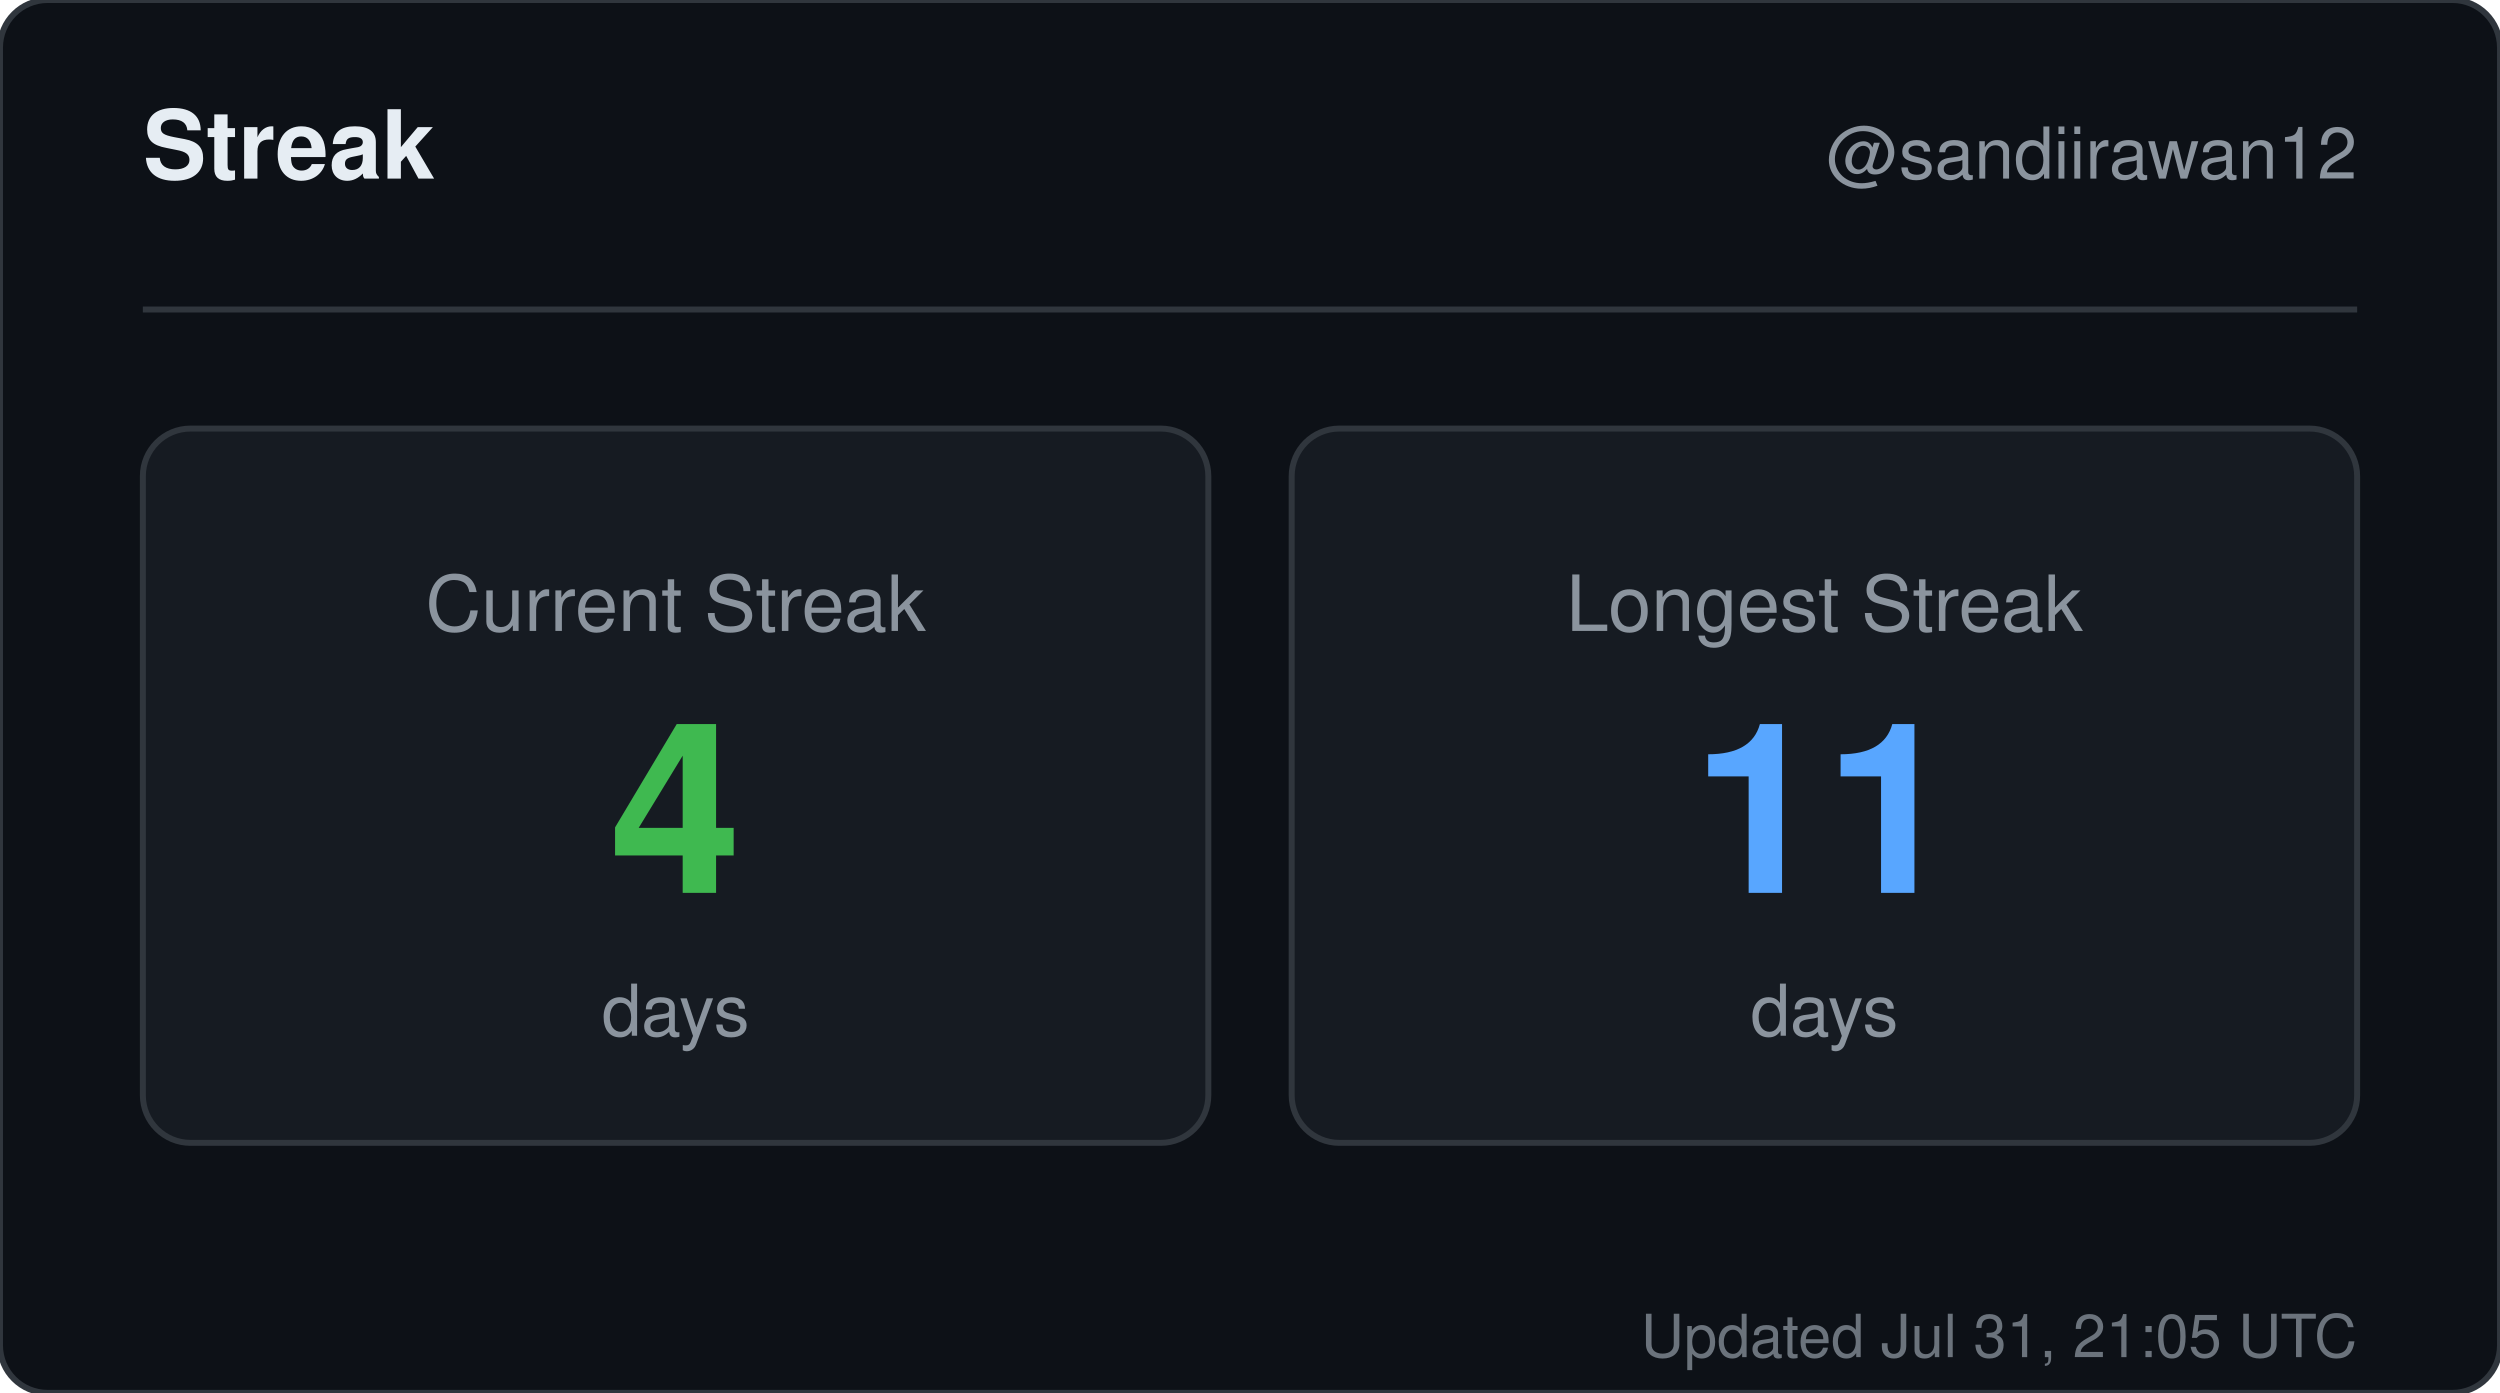
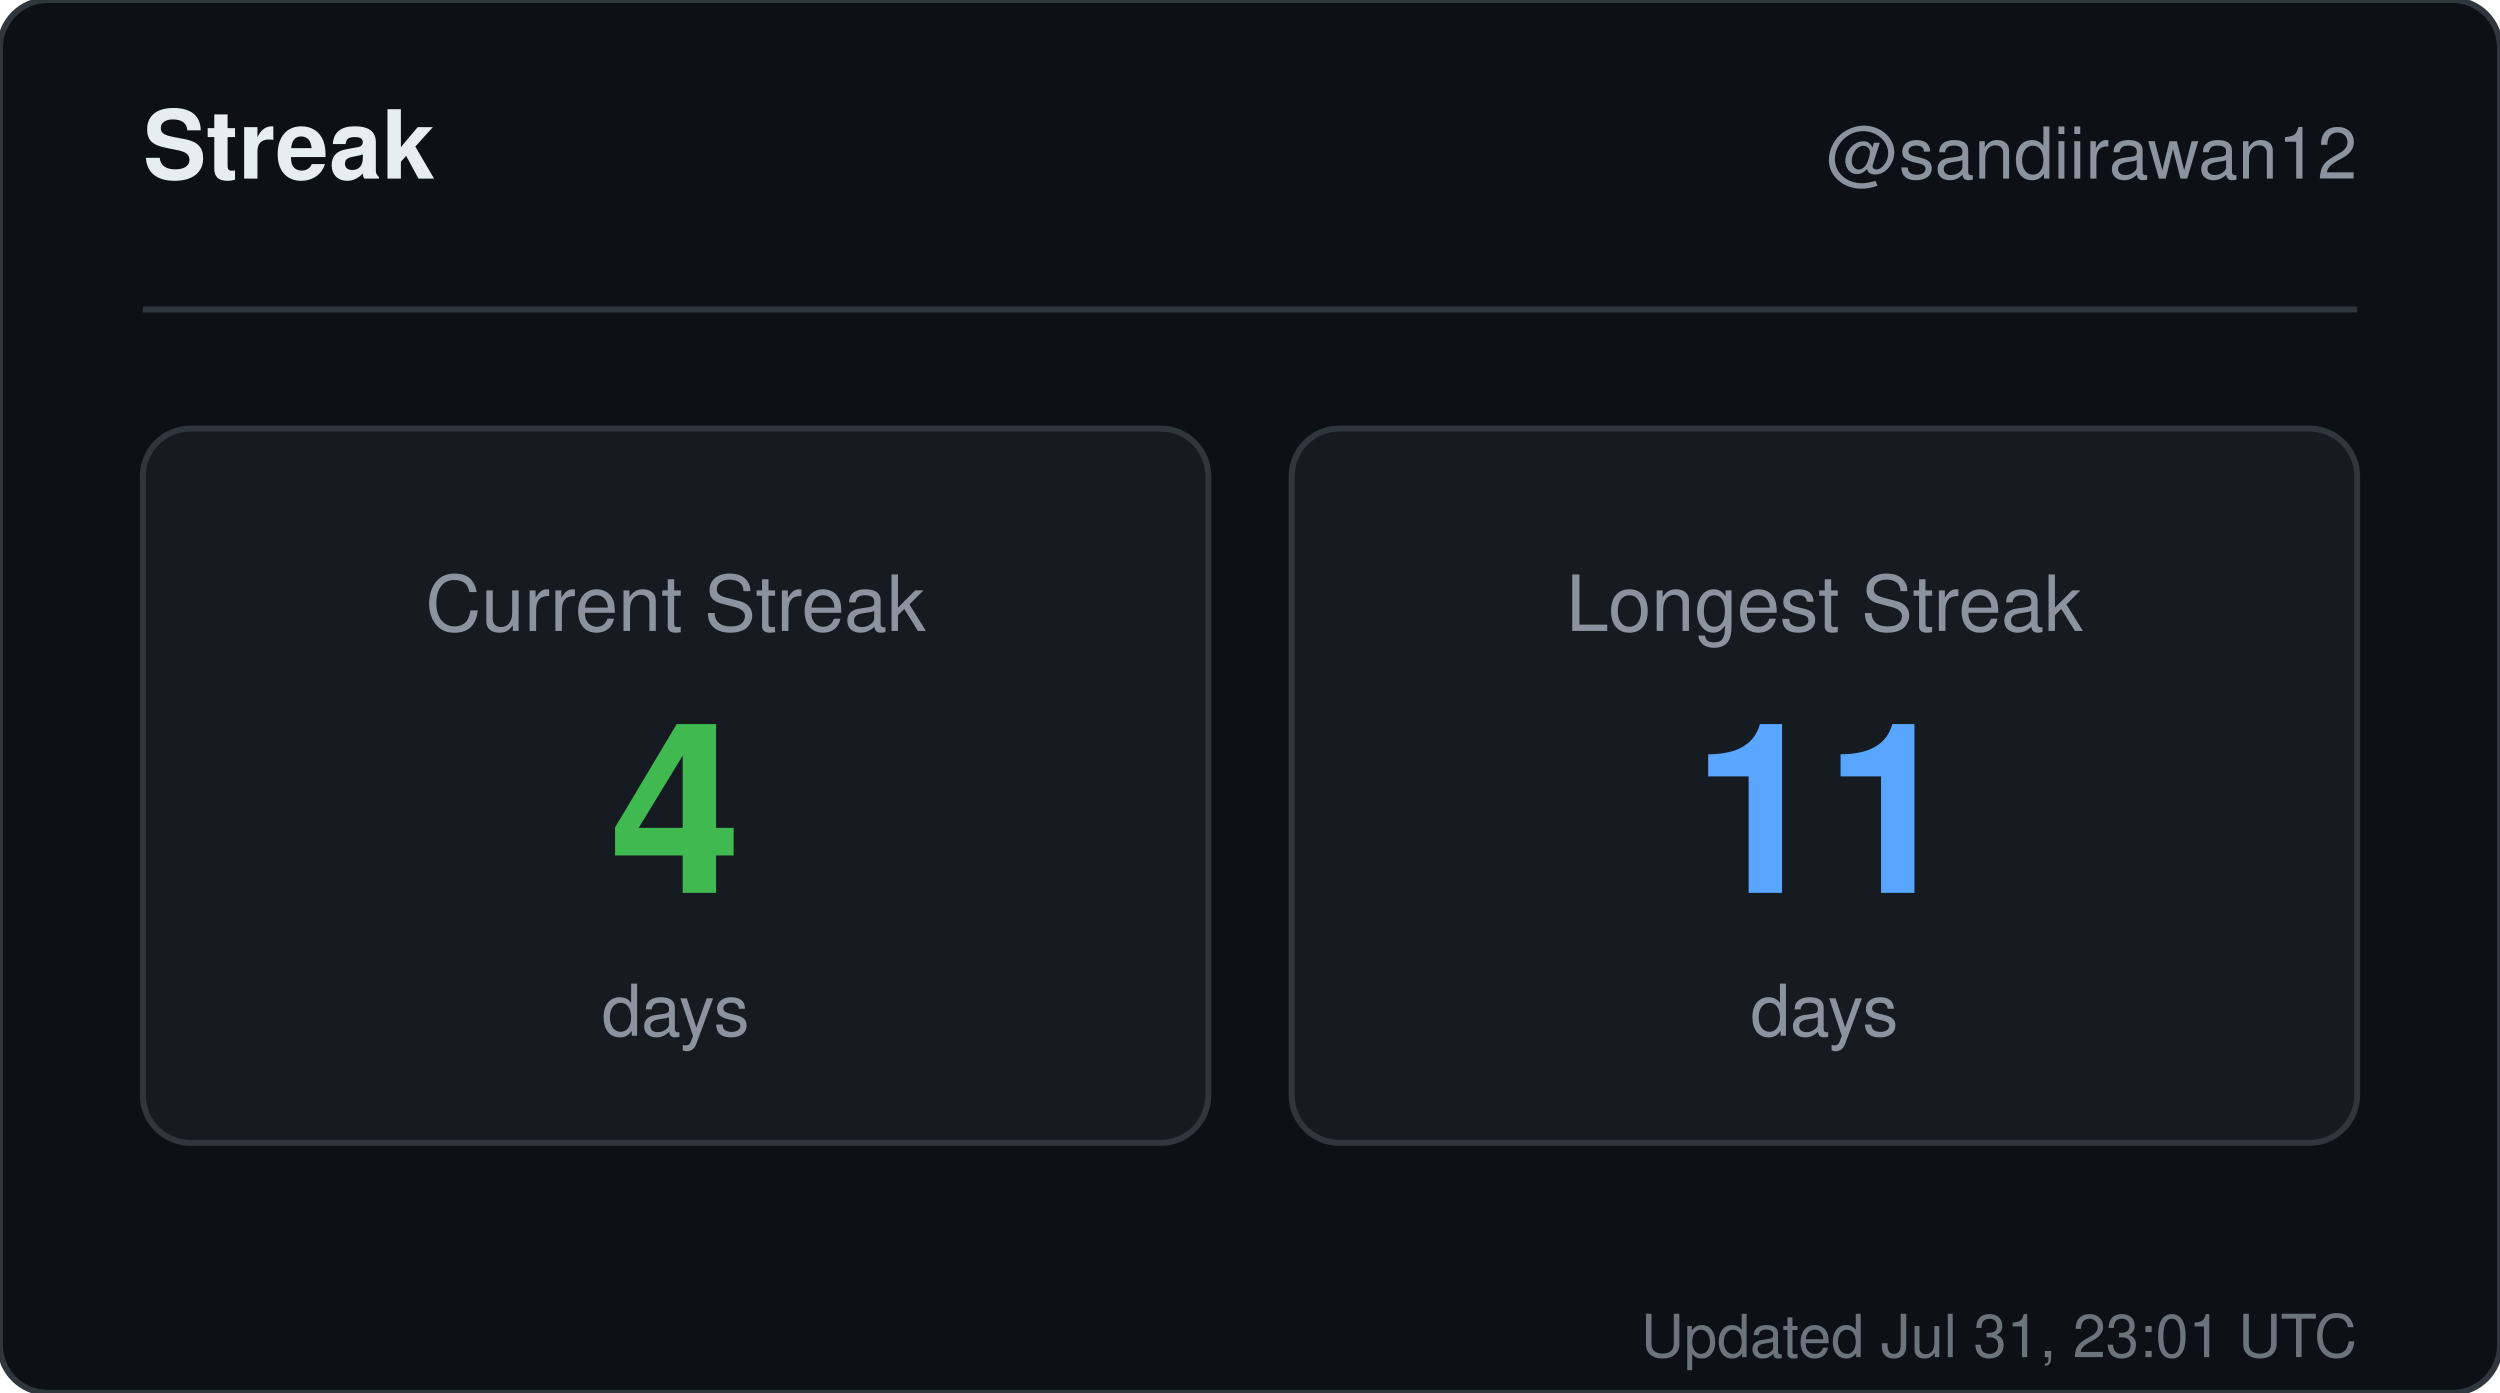
<svg xmlns="http://www.w3.org/2000/svg" width="420" height="234" viewBox="0 0 420 234" role="img" aria-label="Streak for sandiirawan12">
  <rect width="420" height="234" rx="8" fill="#0d1117" stroke="#30363d" />
  <g font-family="-apple-system, BlinkMacSystemFont, Segoe UI, Helvetica, Arial, sans-serif">
    <text x="24" y="30" fill="#e6edf3" font-size="16" font-weight="700">Streak</text>
    <text x="396" y="30" fill="#8b949e" font-size="12" text-anchor="end">@sandiirawan12</text>
    <line x1="24" y1="52" x2="396" y2="52" stroke="#30363d" />
    <rect x="24" y="72" width="179" height="120" rx="8" fill="#161b22" stroke="#30363d" />
    <text x="113.5" y="106" fill="#8b949e" font-size="13" text-anchor="middle">Current Streak</text>
    <text x="113.5" y="150" fill="#3fb950" font-size="40" font-weight="700" text-anchor="middle">4</text>
    <text x="113.5" y="174" fill="#8b949e" font-size="12" text-anchor="middle">days</text>
    <rect x="217" y="72" width="179" height="120" rx="8" fill="#161b22" stroke="#30363d" />
    <text x="306.5" y="106" fill="#8b949e" font-size="13" text-anchor="middle">Longest Streak</text>
    <text x="306.5" y="150" fill="#58a6ff" font-size="40" font-weight="700" text-anchor="middle">11</text>
    <text x="306.5" y="174" fill="#8b949e" font-size="12" text-anchor="middle">days</text>
-     <text x="396" y="228" fill="#8b949e" font-size="10" text-anchor="end" opacity="0.75">Updated Jul 31, 21:05 UTC</text>
+     <text x="396" y="228" fill="#8b949e" font-size="10" text-anchor="end" opacity="0.75">Updated Jul 31, 23:01 UTC</text>
  </g>
</svg>
